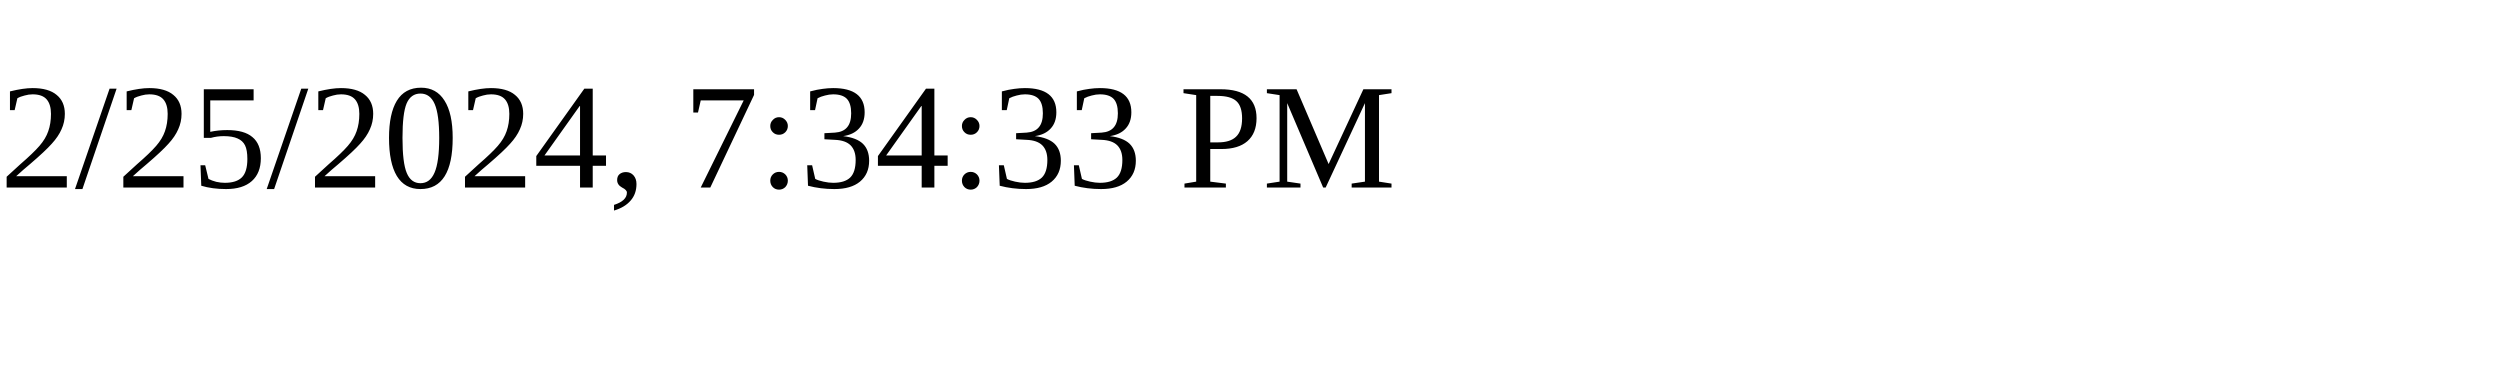
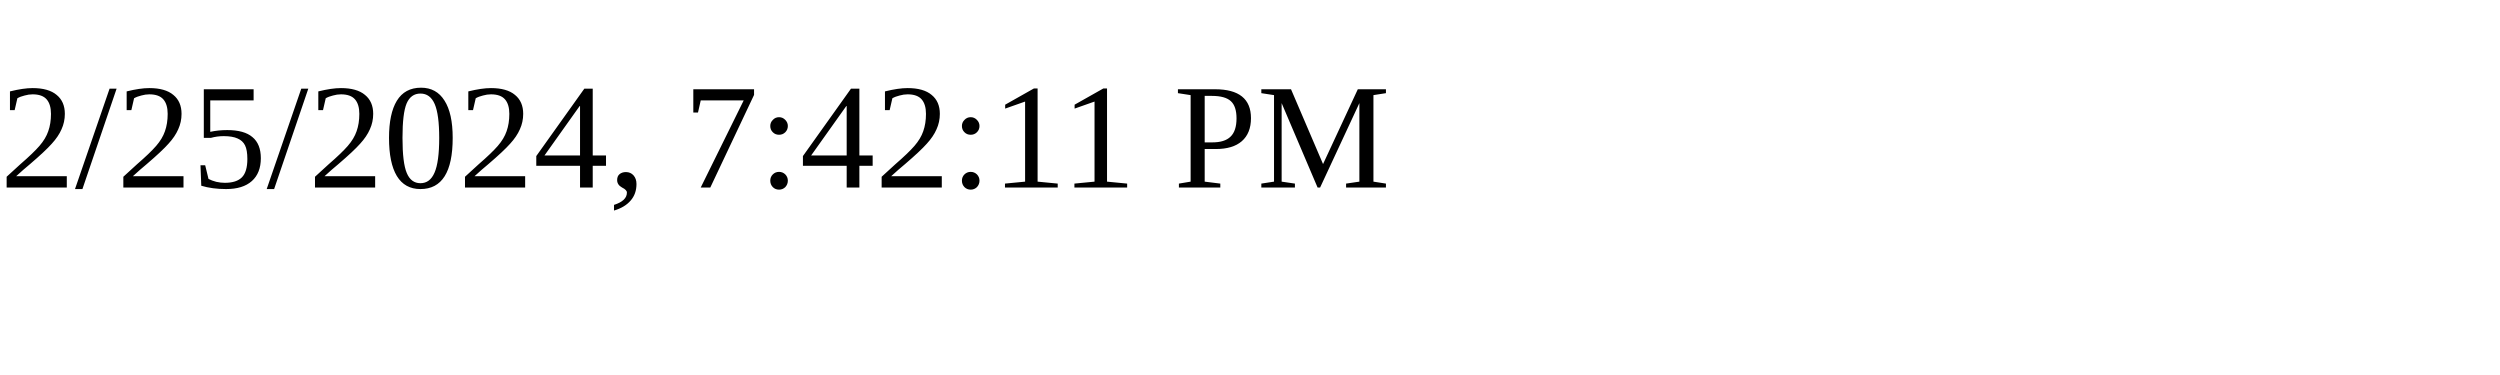
<svg xmlns="http://www.w3.org/2000/svg" height="30" width="200">
-   <text x="0" y="15">2/25/2024, 7:34:33 PM</text>
+   <text x="0" y="15">2/25/2024, 7:42:11 PM</text>
</svg>
